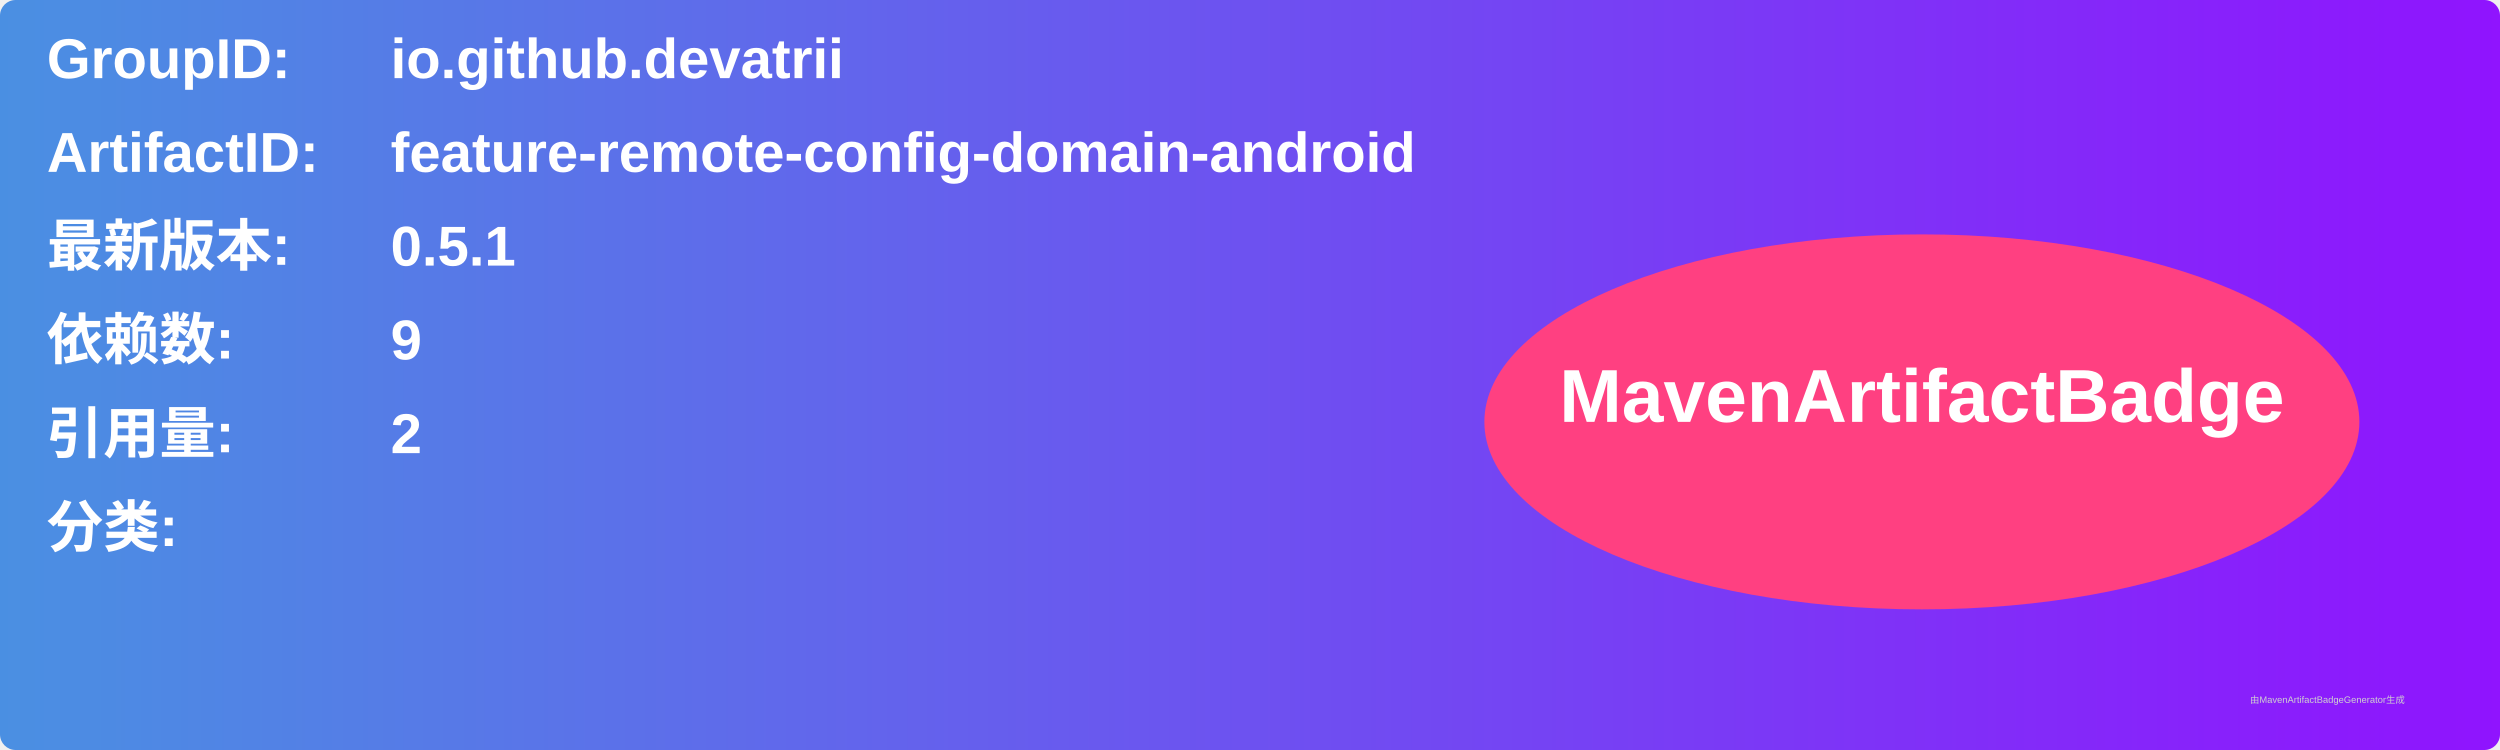
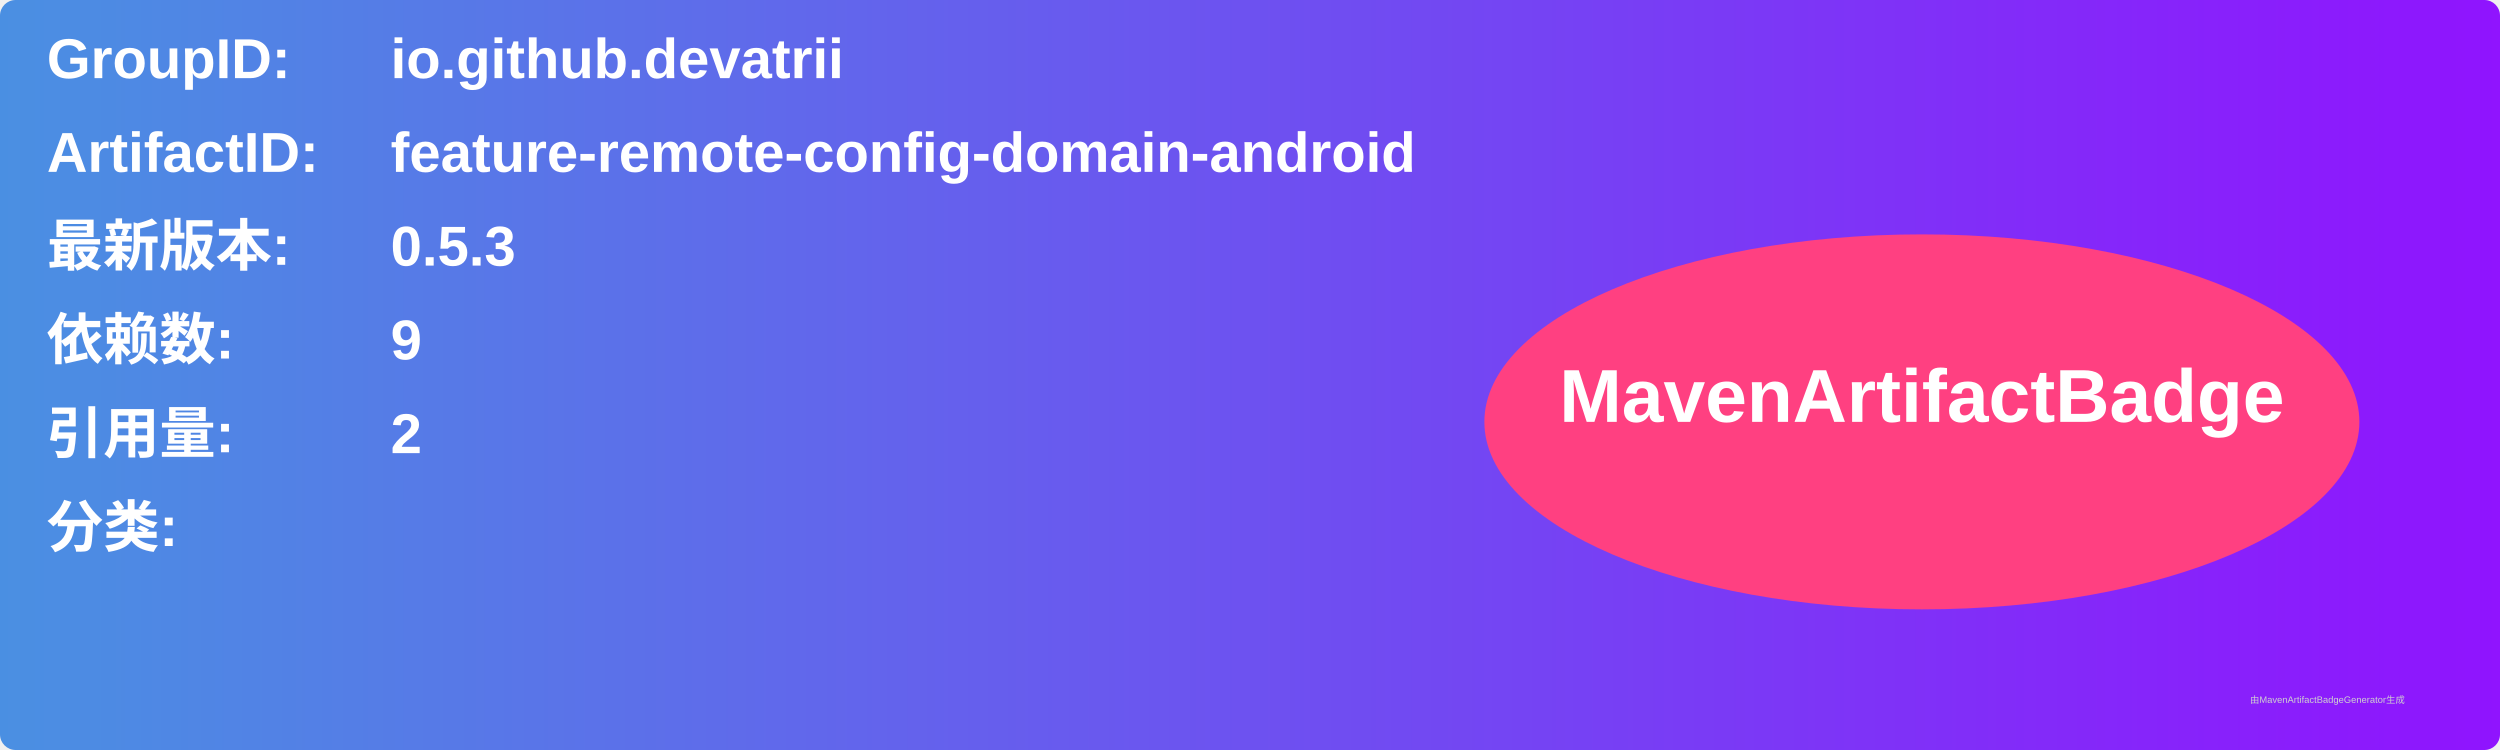
<svg xmlns="http://www.w3.org/2000/svg" width="800" height="240" viewBox="0 0 800 240">
  <linearGradient id="grad" x1="0%" y1="0%" x2="100%" y2="0%">
    <stop offset="0%" stop-color="#4a90e2" />
    <stop offset="100%" stop-color="#9013fe" />
  </linearGradient>
  <rect width="100%" height="100%" rx="5" ry="5" fill="url(#grad)" />
  <g transform="translate(15, 15)">
    <text x="0" y="10" font-family="Arial" font-size="18" fill="white" font-weight="bold" width="260">GroupID:</text>
    <text x="110" y="10" font-family="Arial" font-size="18" fill="white" font-weight="bold" width="460">io.github.devatrii</text>
    <text x="0" y="40" font-family="Arial" font-size="18" fill="white" font-weight="bold" width="260">ArtifactID:</text>
    <text x="110" y="40" font-family="Arial" font-size="18" fill="white" font-weight="bold" width="460">feature-remote-config-domain-android</text>
    <text x="0" y="70" font-family="Arial" font-size="18" fill="white" font-weight="bold">最新版本:</text>
    <text x="110" y="70" font-family="Arial" font-size="18" fill="white" font-weight="bold">
-       <tspan font-weight="bold">0.5.1</tspan>
+       <tspan font-weight="bold">0.5.3</tspan>
    </text>
    <text x="0" y="100" font-family="Arial" font-size="18" fill="white" font-weight="bold">依赖数: </text>
    <text x="110" y="100" font-family="Arial" font-size="18" fill="white">
      <tspan font-weight="bold">9</tspan>
    </text>
    <text x="0" y="130" font-family="Arial" font-size="18" fill="white" font-weight="bold">引用量: </text>
    <text x="110" y="130" font-family="Arial" font-size="18" fill="white">
      <tspan font-weight="bold">2</tspan>
    </text>
    <text x="0" y="160" font-family="Arial" font-size="18" fill="white" font-weight="bold">分类:</text>
    <text x="10" y="190" font-family="Arial" font-size="10" fill="white">
      <tspan font-weight="bold" />
    </text>
    <ellipse cx="600" cy="120" rx="140" ry="60" fill="#ff4081" />
    <text x="600" y="120" text-anchor="middle" font-family="Arial" font-size="24" fill="white" font-weight="bold">MavenArtifactBadge</text>
  </g>
  <text x="720" y="225" font-family="Arial" font-size="3" fill="#d0d0d0">由MavenArtifactBadgeGenerator生成</text>
</svg>
